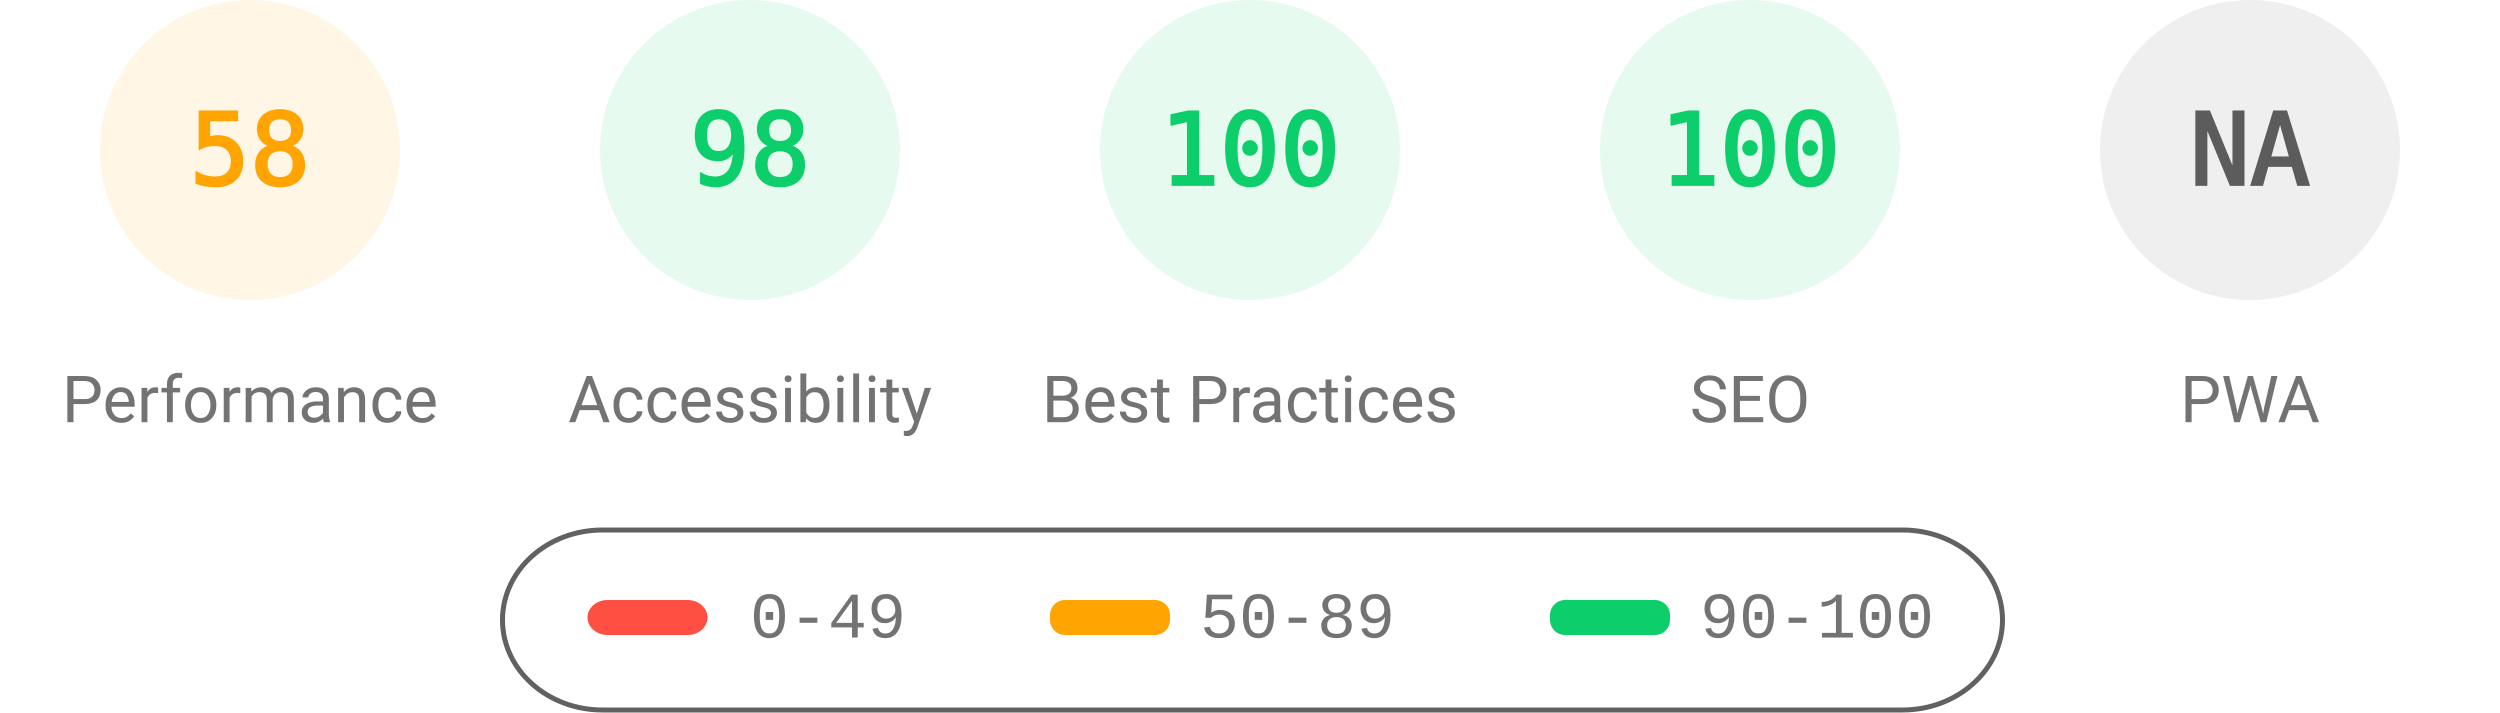
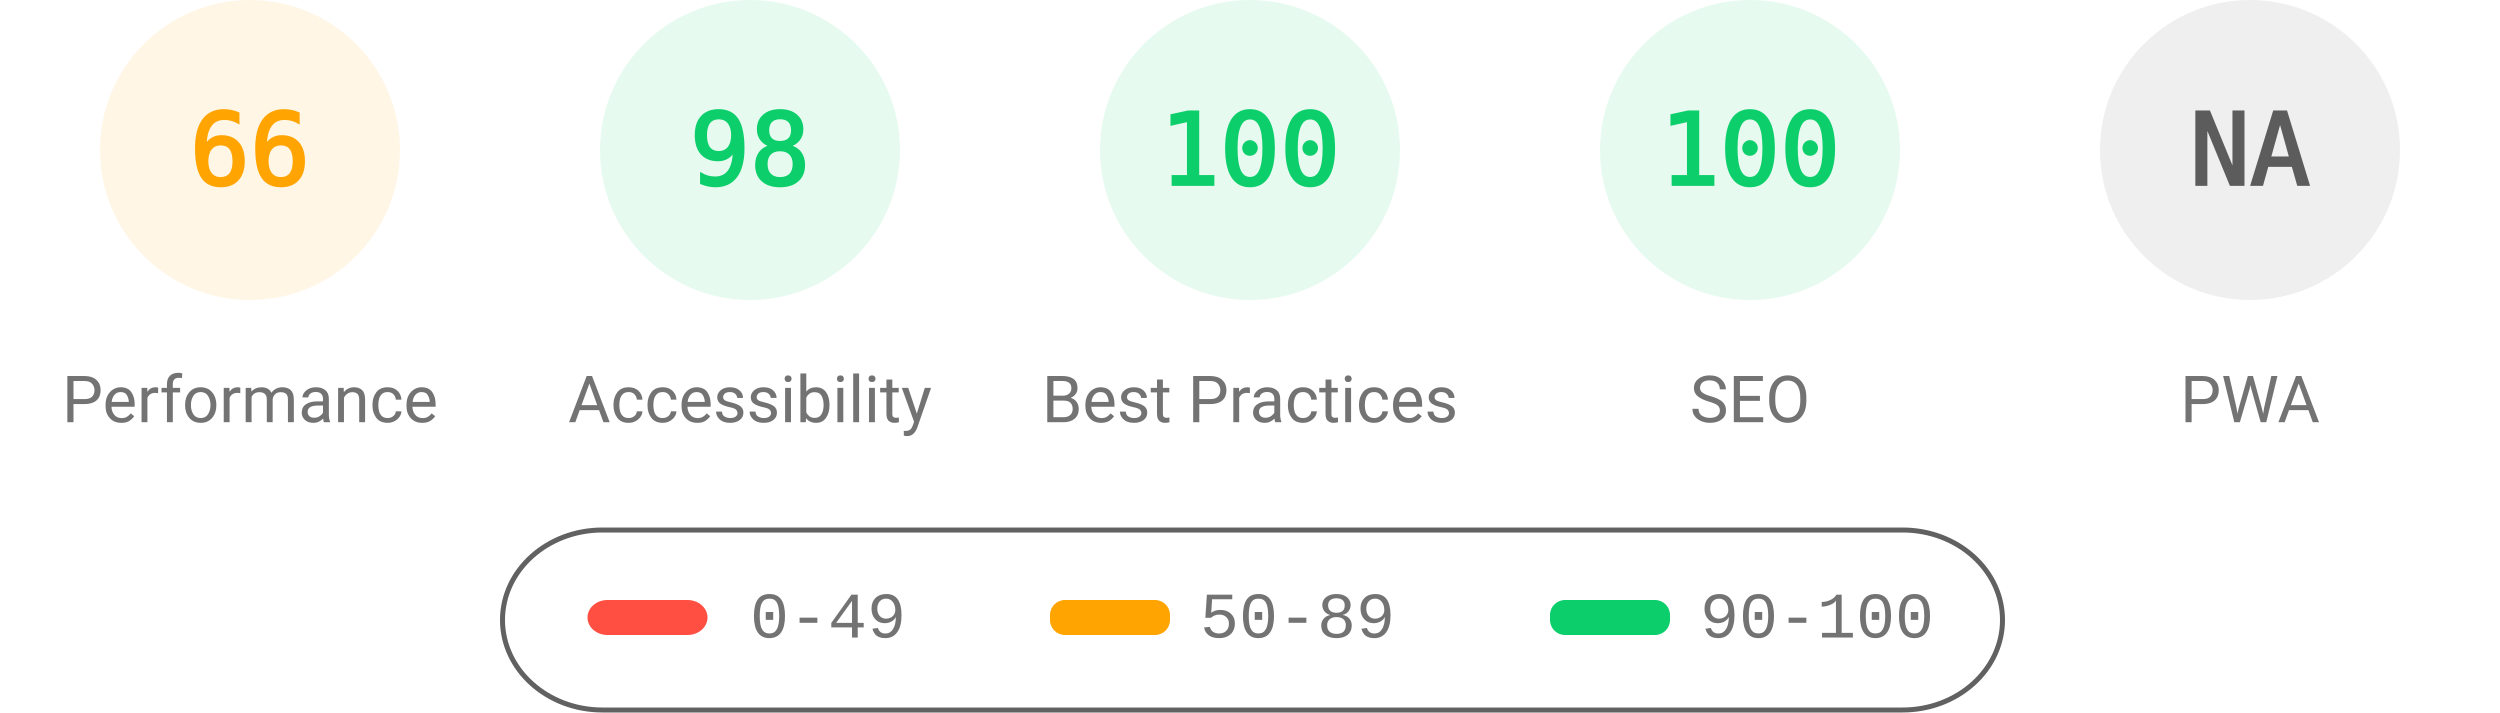
<svg xmlns="http://www.w3.org/2000/svg" fill="none" width="1000" height="285">
  <style>.gauge-base{opacity:.1}.gauge-arc{fill:none;animation-delay:250ms;stroke-linecap:round;transform:rotate(-90deg);transform-origin:100px 60px;animation:load-gauge 1s ease forwards}.guage-text{font-size:40px;font-family:monospace;text-align:center}.guage-red{color:#ff4e42;fill:#ff4e42;stroke:#ff4e42}.guage-orange{color:#ffa400;fill:#ffa400;stroke:#ffa400}.guage-green{color:#0cce6b;fill:#0cce6b;stroke:#0cce6b}.guage-undefined{color:#5c5c5c;fill:#5c5c5c;stroke:#5c5c5c}.guage-title{color:#737373;fill:#737373;stroke:none;font-size:26px;line-height:26px;font-family:Roboto,Halvetica,Arial,sans-serif}@keyframes load-gauge{from{stroke-dasharray:0 352.858}}</style>
  <svg class="guage-div guage-perf guage-orange" viewBox="0 0 200 200" width="200" height="200">
    <circle class="gauge-base" r="56" cx="100" cy="60" stroke-width="8" />
-     <circle class="gauge-arc guage-arc-1" r="56" cx="100" cy="60" stroke-width="8" style="stroke-dasharray:204.078,351.858" />
-     <text class="guage-text" x="100" y="60" alignment-baseline="central" dominant-baseline="central" text-anchor="middle">58</text>
+     <circle class="gauge-arc guage-arc-1" r="56" cx="100" cy="60" stroke-width="8" style="stroke-dasharray:232.226,351.858" />
+     <text class="guage-text" x="100" y="60" alignment-baseline="central" dominant-baseline="central" text-anchor="middle">66</text>
    <text class="guage-title" x="100" y="160" alignment-baseline="central" dominant-baseline="central" text-anchor="middle">Performance</text>
  </svg>
  <svg class="guage-div guage-acc guage-green" viewBox="0 0 200 200" width="200" height="200" x="200">
    <circle class="gauge-base" r="56" cx="100" cy="60" stroke-width="8" />
    <circle class="gauge-arc guage-arc-2" r="56" cx="100" cy="60" stroke-width="8" style="stroke-dasharray:344.821,351.858" />
    <text class="guage-text" x="100" y="60" alignment-baseline="central" dominant-baseline="central" text-anchor="middle">98</text>
    <text class="guage-title" x="100" y="160" alignment-baseline="central" dominant-baseline="central" text-anchor="middle">Accessibility</text>
  </svg>
  <svg class="guage-div guage-best guage-green" viewBox="0 0 200 200" width="200" height="200" x="400">
    <circle class="gauge-base" r="56" cx="100" cy="60" stroke-width="8" />
    <circle class="gauge-arc guage-arc-3" r="56" cx="100" cy="60" stroke-width="8" style="stroke-dasharray:351.858,351.858" />
    <text class="guage-text" x="100" y="60" alignment-baseline="central" dominant-baseline="central" text-anchor="middle">100</text>
    <text class="guage-title" x="100" y="160" alignment-baseline="central" dominant-baseline="central" text-anchor="middle">Best Practices</text>
  </svg>
  <svg class="guage-div guage-seo guage-green" viewBox="0 0 200 200" width="200" height="200" x="600">
    <circle class="gauge-base" r="56" cx="100" cy="60" stroke-width="8" />
    <circle class="gauge-arc guage-arc-4" r="56" cx="100" cy="60" stroke-width="8" style="stroke-dasharray:351.858,351.858" />
    <text class="guage-text" x="100" y="60" alignment-baseline="central" dominant-baseline="central" text-anchor="middle">100</text>
    <text class="guage-title" x="100" y="160" alignment-baseline="central" dominant-baseline="central" text-anchor="middle">SEO</text>
  </svg>
  <svg class="guage-div guage-pwa guage-undefined" viewBox="0 0 200 200" width="200" height="200" x="800">
    <circle class="gauge-base" r="56" cx="100" cy="60" stroke-width="8" />
    <circle class="gauge-arc guage-arc-4" r="56" cx="100" cy="60" stroke-width="8" style="stroke-dasharray:351.858,351.858" />
    <text class="guage-text" x="100" y="60" alignment-baseline="central" dominant-baseline="central" text-anchor="middle">NA</text>
    <text class="guage-title" x="100" y="160" alignment-baseline="central" dominant-baseline="central" text-anchor="middle">PWA</text>
  </svg>
  <svg width="604" height="76" x="200" y="210">
    <path fill="none" id="canvas_background" d="M-1-1h604v80H-1z" />
    <rect fill-opacity="0" stroke="#616161" stroke-width="2" rx="40" id="svg_2" height="72" width="600" y="2" x="1" fill="#000" />
    <rect stroke="#000" rx="8" id="svg_3" height="14" width="48" y="30" x="35" stroke-opacity="null" stroke-width="0" fill="#ff4e42" />
    <rect stroke="#000" rx="6" id="svg_4" height="14" width="48" y="30" x="220" stroke-opacity="null" stroke-width="0" fill="#ffa400" />
    <rect stroke="#000" rx="6" id="svg_5" height="14" width="48" y="30" x="420" stroke-opacity="null" stroke-width="0" fill="#0cce6b" />
    <text xml:space="preserve" text-anchor="start" font-family="'Courier New', Courier, monospace" font-size="26" id="svg_6" y="45" x="100" stroke-opacity="null" stroke-width="0" stroke="#000" fill="#737373">0-49</text>
    <text xml:space="preserve" text-anchor="start" font-family="'Courier New', Courier, monospace" font-size="26" id="svg_7" y="45" x="280" stroke-opacity="null" stroke-width="0" stroke="#000" fill="#737373">50-89</text>
    <text xml:space="preserve" text-anchor="start" font-family="'Courier New', Courier, monospace" font-size="26" id="svg_8" y="45" x="480" stroke-opacity="null" stroke-width="0" stroke="#000" fill="#737373">90-100</text>
  </svg>
</svg>
